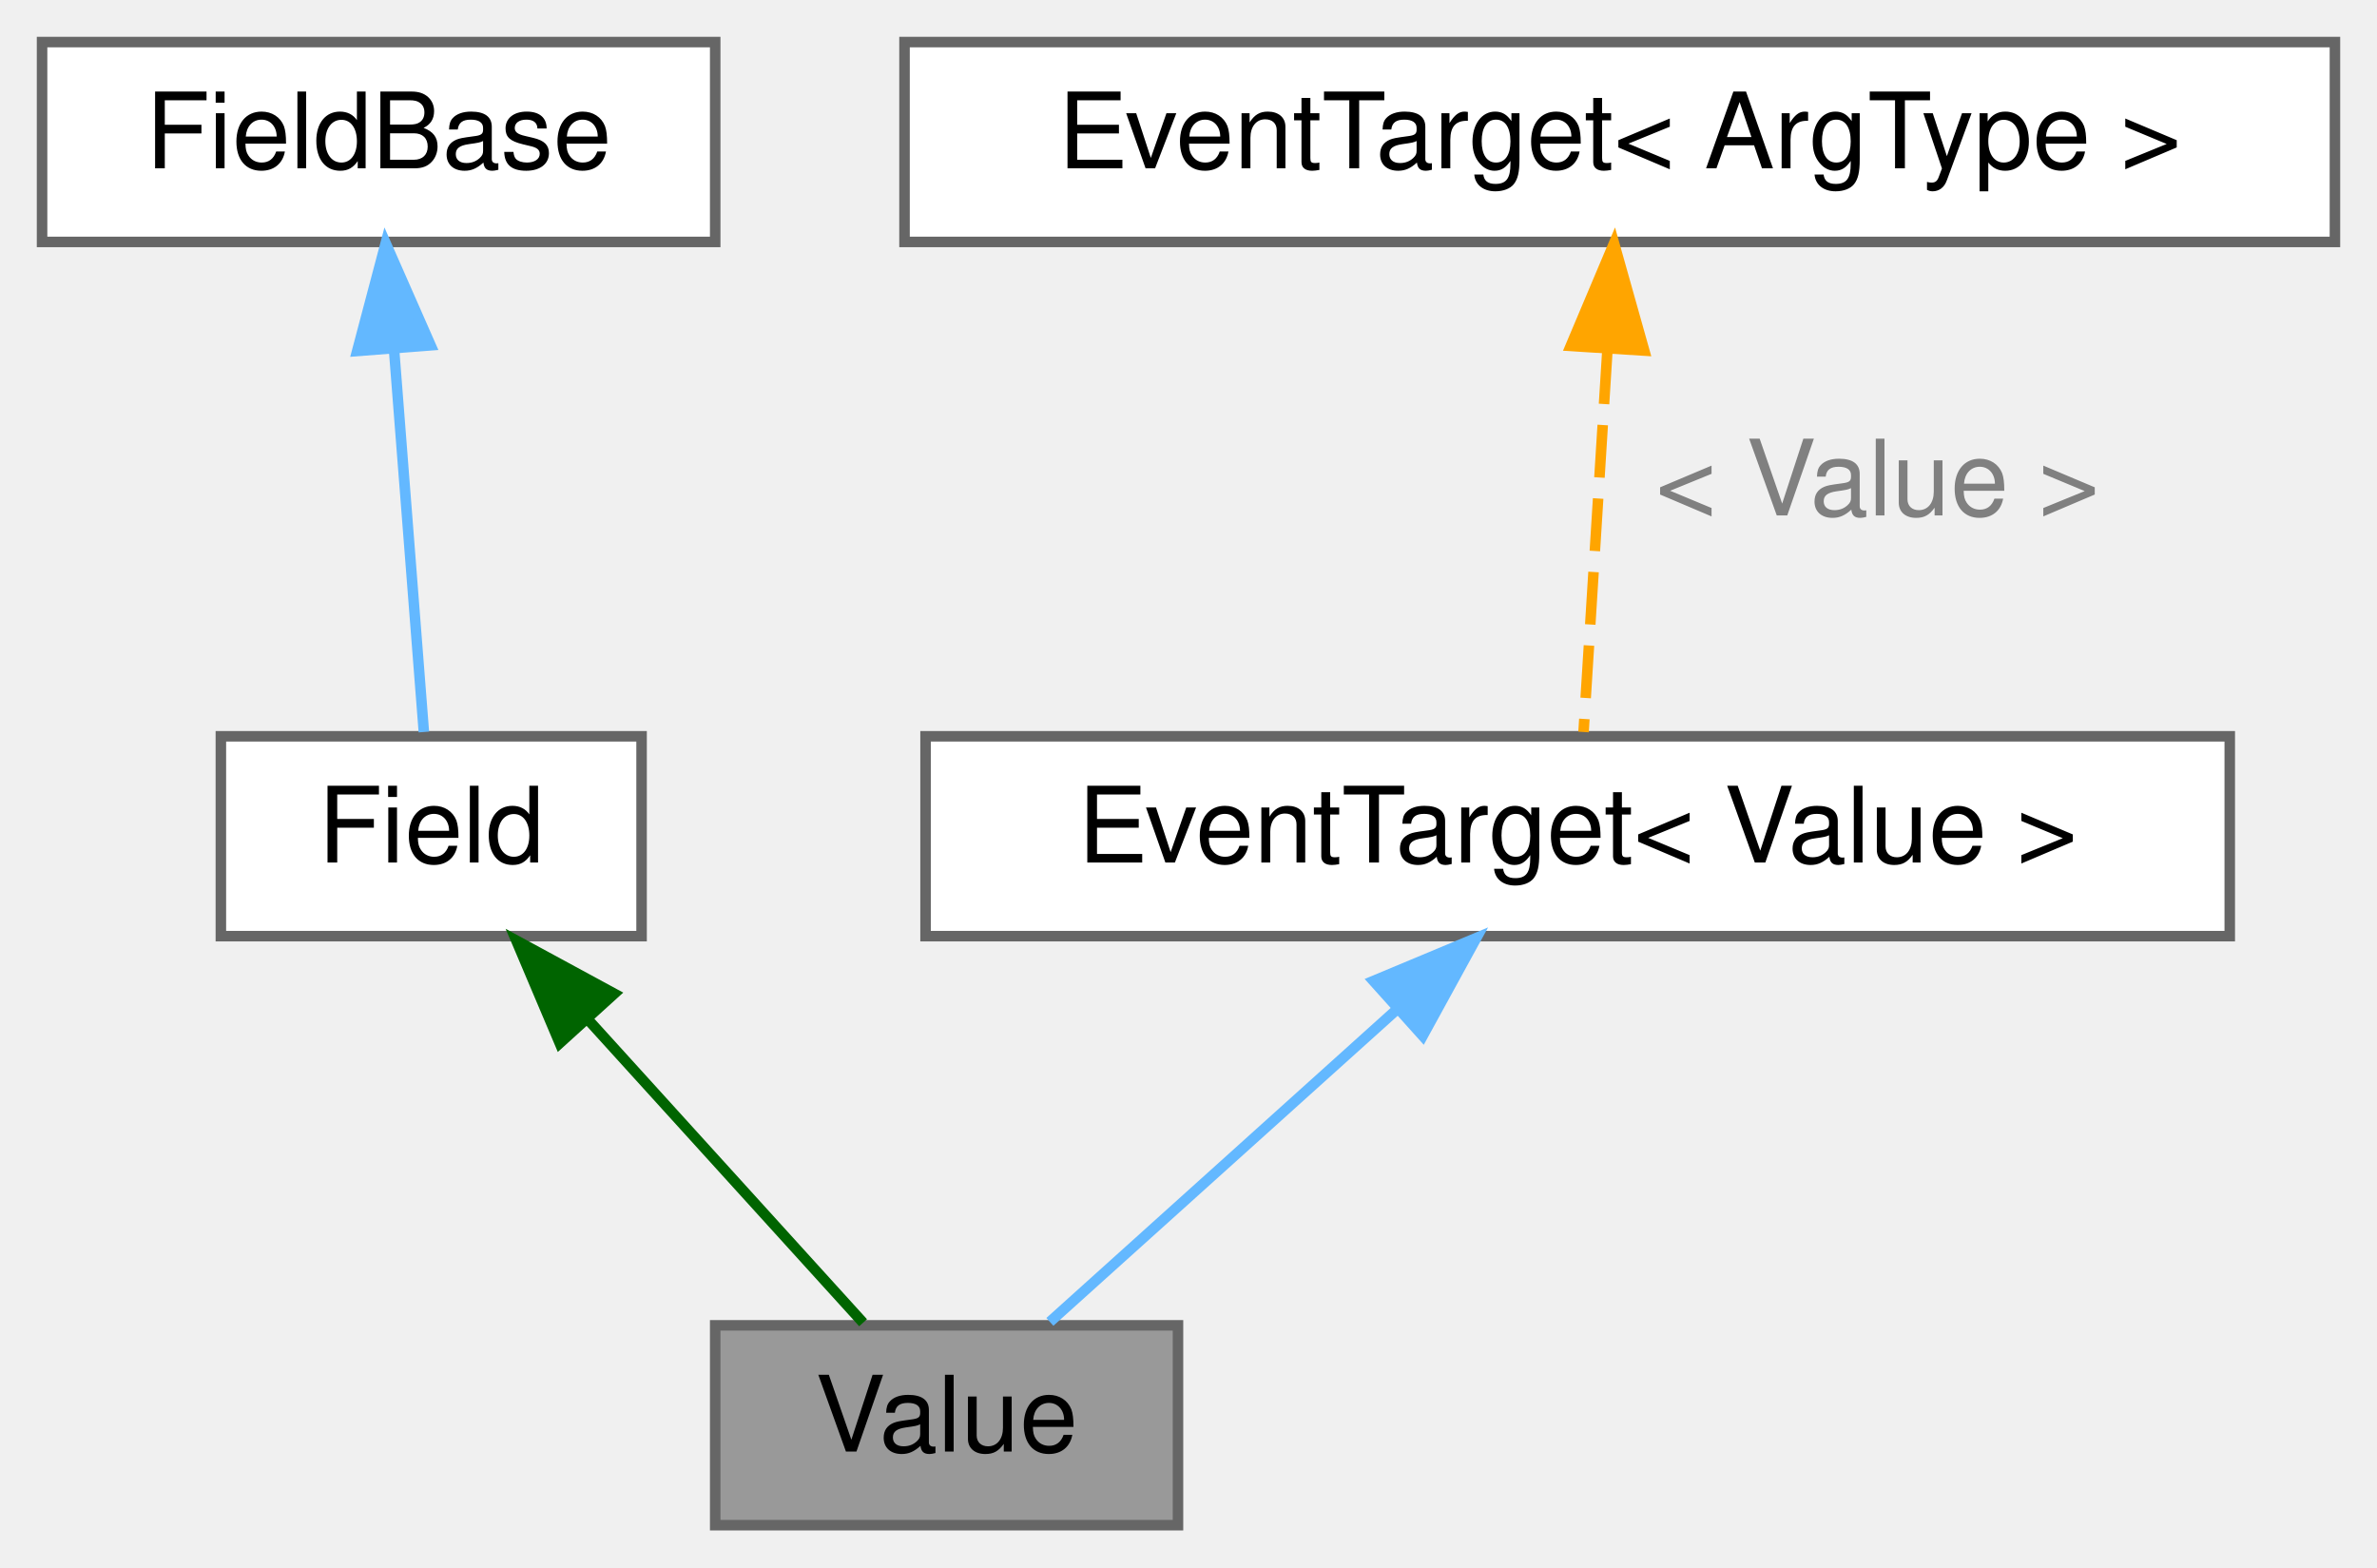
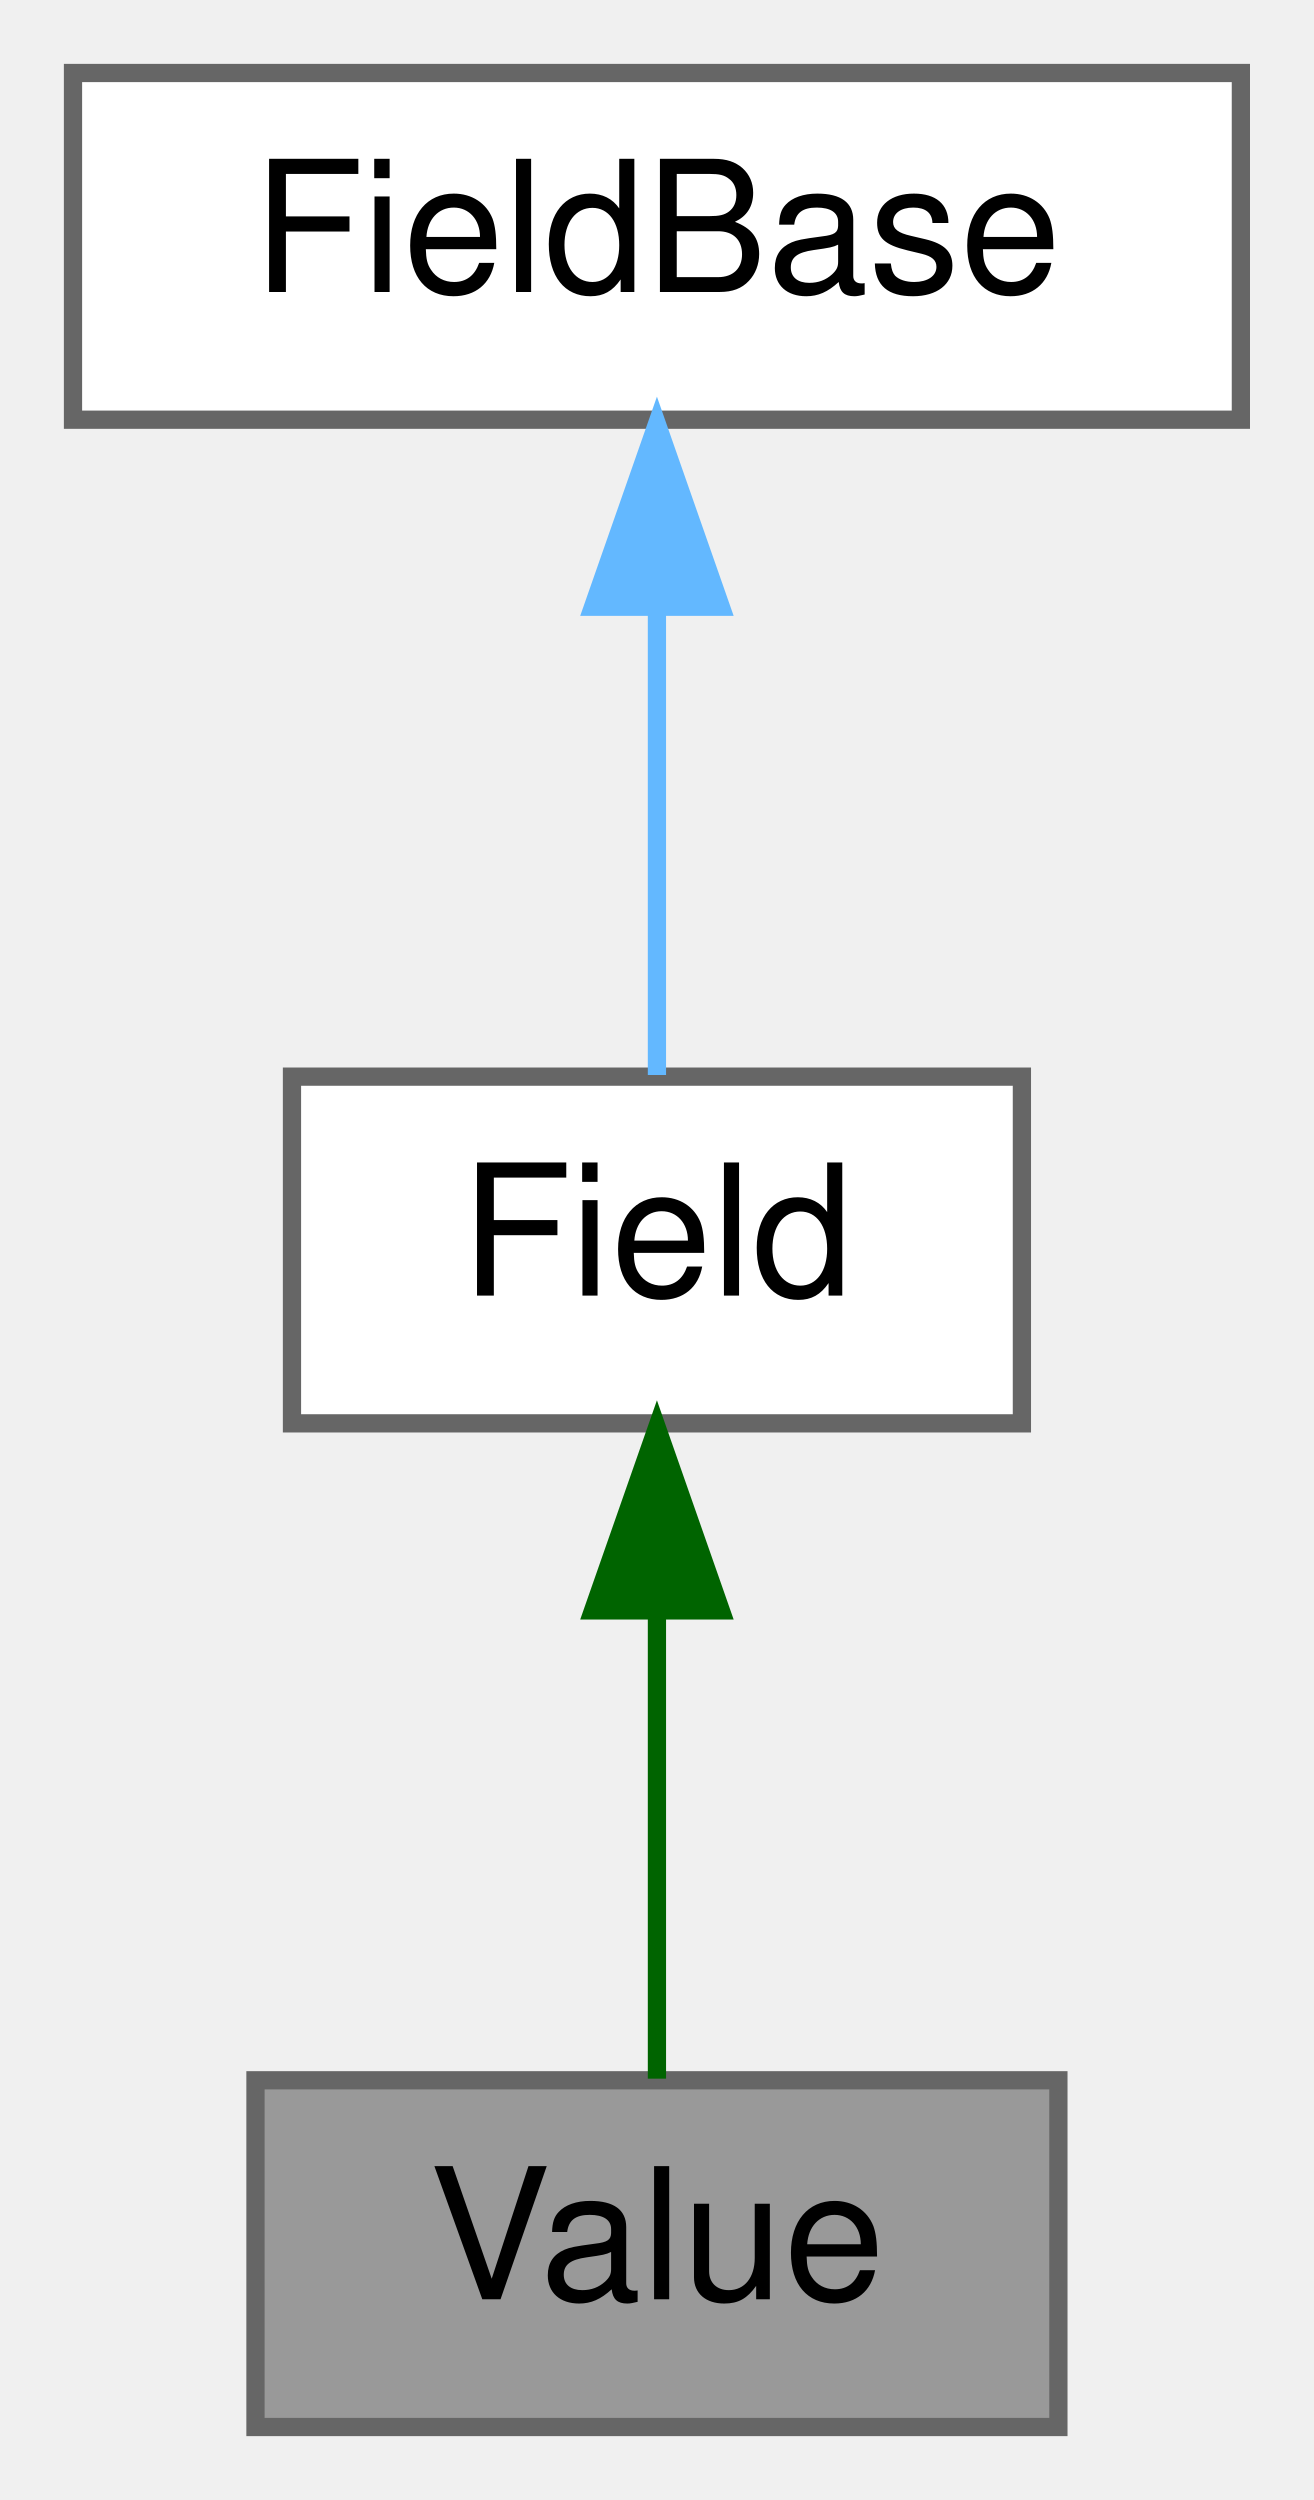
- <svg xmlns="http://www.w3.org/2000/svg" xmlns:xlink="http://www.w3.org/1999/xlink" width="226pt" height="149pt" viewBox="0.00 0.00 226.00 149.00">
-   <g id="graph0" class="graph" transform="scale(1 1) rotate(0) translate(4 145)">
+ <svg xmlns="http://www.w3.org/2000/svg" xmlns:xlink="http://www.w3.org/1999/xlink" width="72pt" height="137pt" viewBox="0.00 0.00 72.00 137.00">
+   <g id="graph0" class="graph" transform="scale(1 1) rotate(0) translate(4 133)">
    <g id="Node000001" class="node">
      <g id="a_Node000001">
        <a xlink:title="実数値またはその配列の送受信データを表すクラス">
-           <polygon fill="#999999" stroke="#666666" points="108,-19 64,-19 64,0 108,0 108,-19" />
-           <text text-anchor="middle" x="86" y="-7" font-family="Helvetica,sans-Serif" font-size="10.00">Value</text>
+           <polygon fill="#999999" stroke="#666666" points="54,-19 10,-19 10,0 54,0 54,-19" />
+           <text text-anchor="middle" x="32" y="-7" font-family="Helvetica,sans-Serif" font-size="10.00">Value</text>
        </a>
      </g>
    </g>
    <g id="Node000002" class="node">
      <g id="a_Node000002">
        <a xlink:href="structwebcface_1_1Field.html" target="_top" xlink:title="ClientDataの参照とメンバ名とデータ名を持つクラス">
-           <polygon fill="white" stroke="#666666" points="57,-75 17,-75 17,-56 57,-56 57,-75" />
-           <text text-anchor="middle" x="37" y="-63" font-family="Helvetica,sans-Serif" font-size="10.00">Field</text>
+           <polygon fill="white" stroke="#666666" points="52,-74 12,-74 12,-55 52,-55 52,-74" />
+           <text text-anchor="middle" x="32" y="-62" font-family="Helvetica,sans-Serif" font-size="10.00">Field</text>
        </a>
      </g>
    </g>
    <g id="edge1_Node000001_Node000002" class="edge">
      <g id="a_edge1_Node000001_Node000002">
        <a xlink:title=" ">
-           <path fill="none" stroke="darkgreen" d="M52.03,-47.93C60.62,-38.47 71.04,-26.98 78.06,-19.25" />
-           <polygon fill="darkgreen" stroke="darkgreen" points="49.22,-45.83 45.09,-55.58 54.4,-50.53 49.22,-45.83" />
+           <path fill="none" stroke="darkgreen" d="M32,-44.66C32,-35.93 32,-25.99 32,-19.09" />
+           <polygon fill="darkgreen" stroke="darkgreen" points="28.5,-44.75 32,-54.75 35.5,-44.75 28.5,-44.75" />
        </a>
      </g>
    </g>
    <g id="Node000003" class="node">
      <g id="a_Node000003">
        <a xlink:href="structwebcface_1_1FieldBase.html" target="_top" xlink:title="メンバ名とデータ名を持つクラス">
-           <polygon fill="white" stroke="#666666" points="64,-141 0,-141 0,-122 64,-122 64,-141" />
-           <text text-anchor="middle" x="32" y="-129" font-family="Helvetica,sans-Serif" font-size="10.00">FieldBase</text>
+           <polygon fill="white" stroke="#666666" points="64,-129 0,-129 0,-110 64,-110 64,-129" />
+           <text text-anchor="middle" x="32" y="-117" font-family="Helvetica,sans-Serif" font-size="10.00">FieldBase</text>
        </a>
      </g>
    </g>
    <g id="edge2_Node000002_Node000003" class="edge">
      <g id="a_edge2_Node000002_Node000003">
        <a xlink:title=" ">
-           <path fill="none" stroke="#63b8ff" d="M33.48,-111.58C34.41,-99.63 35.58,-84.72 36.3,-75.41" />
-           <polygon fill="#63b8ff" stroke="#63b8ff" points="29.96,-111.63 32.67,-121.87 36.94,-112.17 29.96,-111.63" />
+           <path fill="none" stroke="#63b8ff" d="M32,-99.66C32,-90.93 32,-80.99 32,-74.09" />
+           <polygon fill="#63b8ff" stroke="#63b8ff" points="28.5,-99.75 32,-109.75 35.5,-99.75 28.5,-99.75" />
        </a>
      </g>
    </g>
-     <g id="Node000004" class="node">
-       <g id="a_Node000004">
-         <a xlink:href="classwebcface_1_1EventTarget.html" target="_top" xlink:title=" ">
-           <polygon fill="white" stroke="#666666" points="208,-75 84,-75 84,-56 208,-56 208,-75" />
-           <text text-anchor="middle" x="146" y="-63" font-family="Helvetica,sans-Serif" font-size="10.00">EventTarget&lt; Value &gt;</text>
-         </a>
-       </g>
-     </g>
-     <g id="edge3_Node000001_Node000004" class="edge">
-       <g id="a_edge3_Node000001_Node000004">
-         <a xlink:title=" ">
-           <path fill="none" stroke="#63b8ff" d="M128.82,-49.04C118.12,-39.41 104.74,-27.37 95.82,-19.33" />
-           <polygon fill="#63b8ff" stroke="#63b8ff" points="126.59,-51.74 136.36,-55.82 131.27,-46.53 126.59,-51.74" />
-         </a>
-       </g>
-     </g>
-     <g id="Node000005" class="node">
-       <g id="a_Node000005">
-         <a xlink:href="classwebcface_1_1EventTarget.html" target="_top" xlink:title="イベントを表し、コールバックの追加や削除ができるクラス。">
-           <polygon fill="white" stroke="#666666" points="218,-141 82,-141 82,-122 218,-122 218,-141" />
-           <text text-anchor="middle" x="150" y="-129" font-family="Helvetica,sans-Serif" font-size="10.00">EventTarget&lt; ArgType &gt;</text>
-         </a>
-       </g>
-     </g>
-     <g id="edge4_Node000004_Node000005" class="edge">
-       <g id="a_edge4_Node000004_Node000005">
-         <a xlink:title=" ">
-           <path fill="none" stroke="orange" stroke-dasharray="5,2" d="M148.82,-111.58C148.07,-99.63 147.14,-84.72 146.56,-75.41" />
-           <polygon fill="orange" stroke="orange" points="145.34,-112.11 149.46,-121.87 152.33,-111.67 145.34,-112.11" />
-         </a>
-       </g>
-       <text text-anchor="middle" x="174.5" y="-96" font-family="Helvetica,sans-Serif" font-size="10.00" fill="grey"> &lt; Value &gt;</text>
-     </g>
  </g>
</svg>
